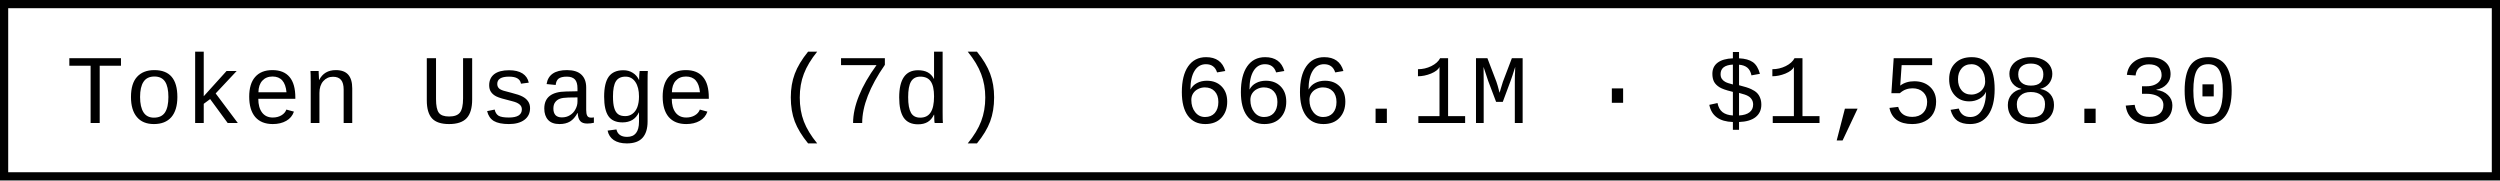
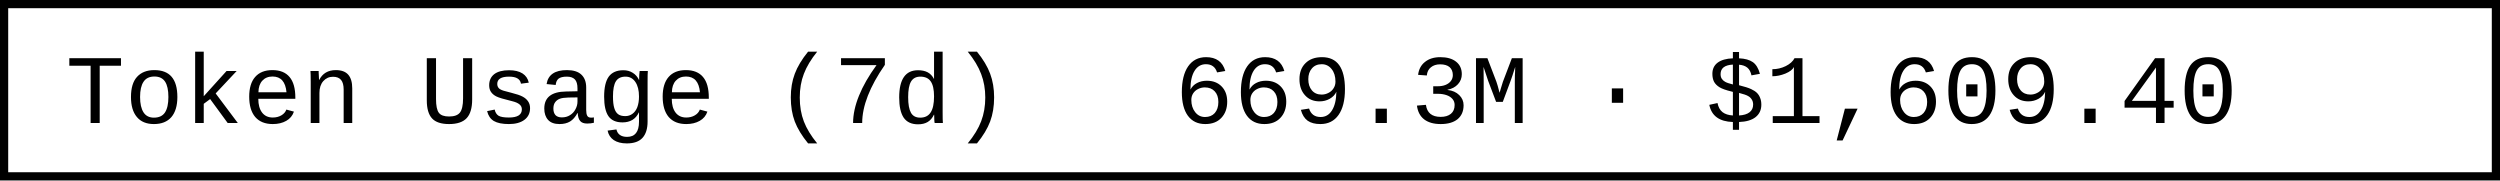
- <svg xmlns="http://www.w3.org/2000/svg" width="304.8" height="22" role="img" aria-label="Token Usage (7d): 666.1M · $1,598.30">
+ <svg xmlns="http://www.w3.org/2000/svg" width="304.8" height="22" role="img" aria-label="Token Usage (7d): 669.3M · $1,609.40">
  <rect x="0.5" y="0.5" width="303.8" height="21" fill="#fff" stroke="#000" stroke-width="1" />
  <g font-family="'Consolas','Monaco','Courier New',monospace" font-size="12" fill="#000">
    <text x="8" y="15">Token Usage (7d)</text>
-     <text x="143.2" y="15">666.1M · $1,598.30</text>
+     <text x="143.2" y="15">669.3M · $1,609.40</text>
  </g>
</svg>
